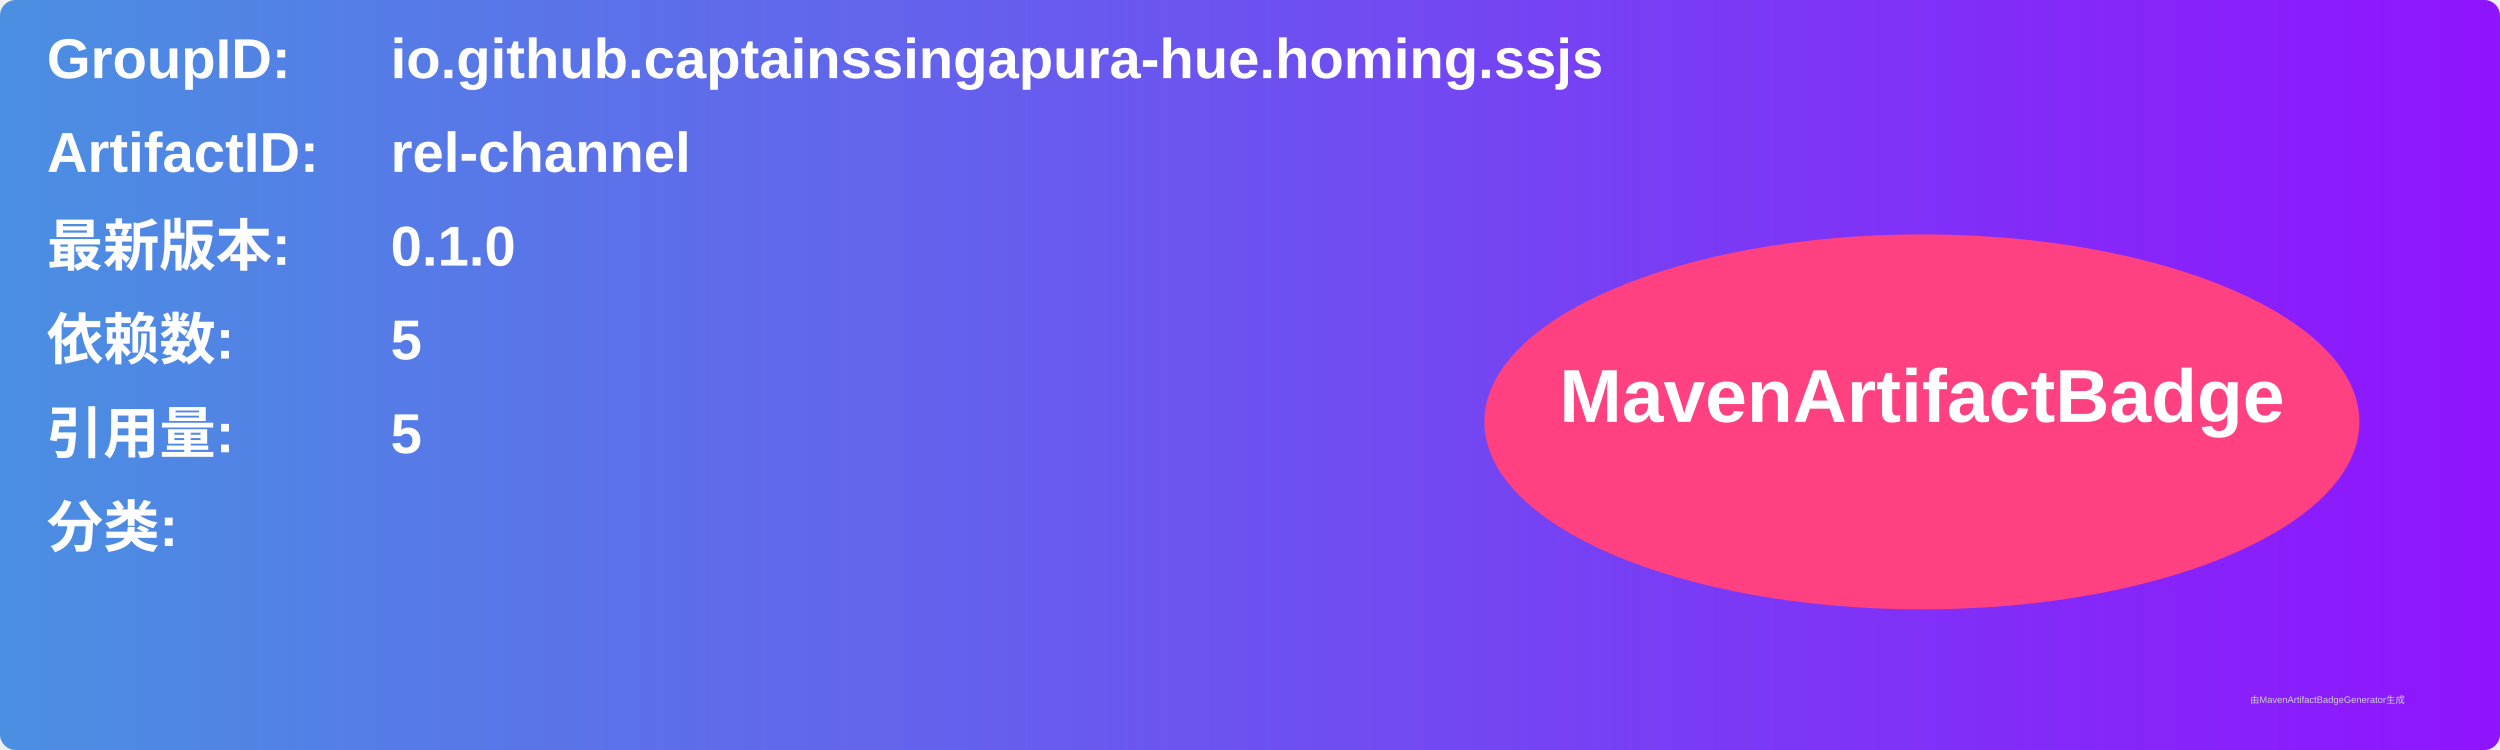
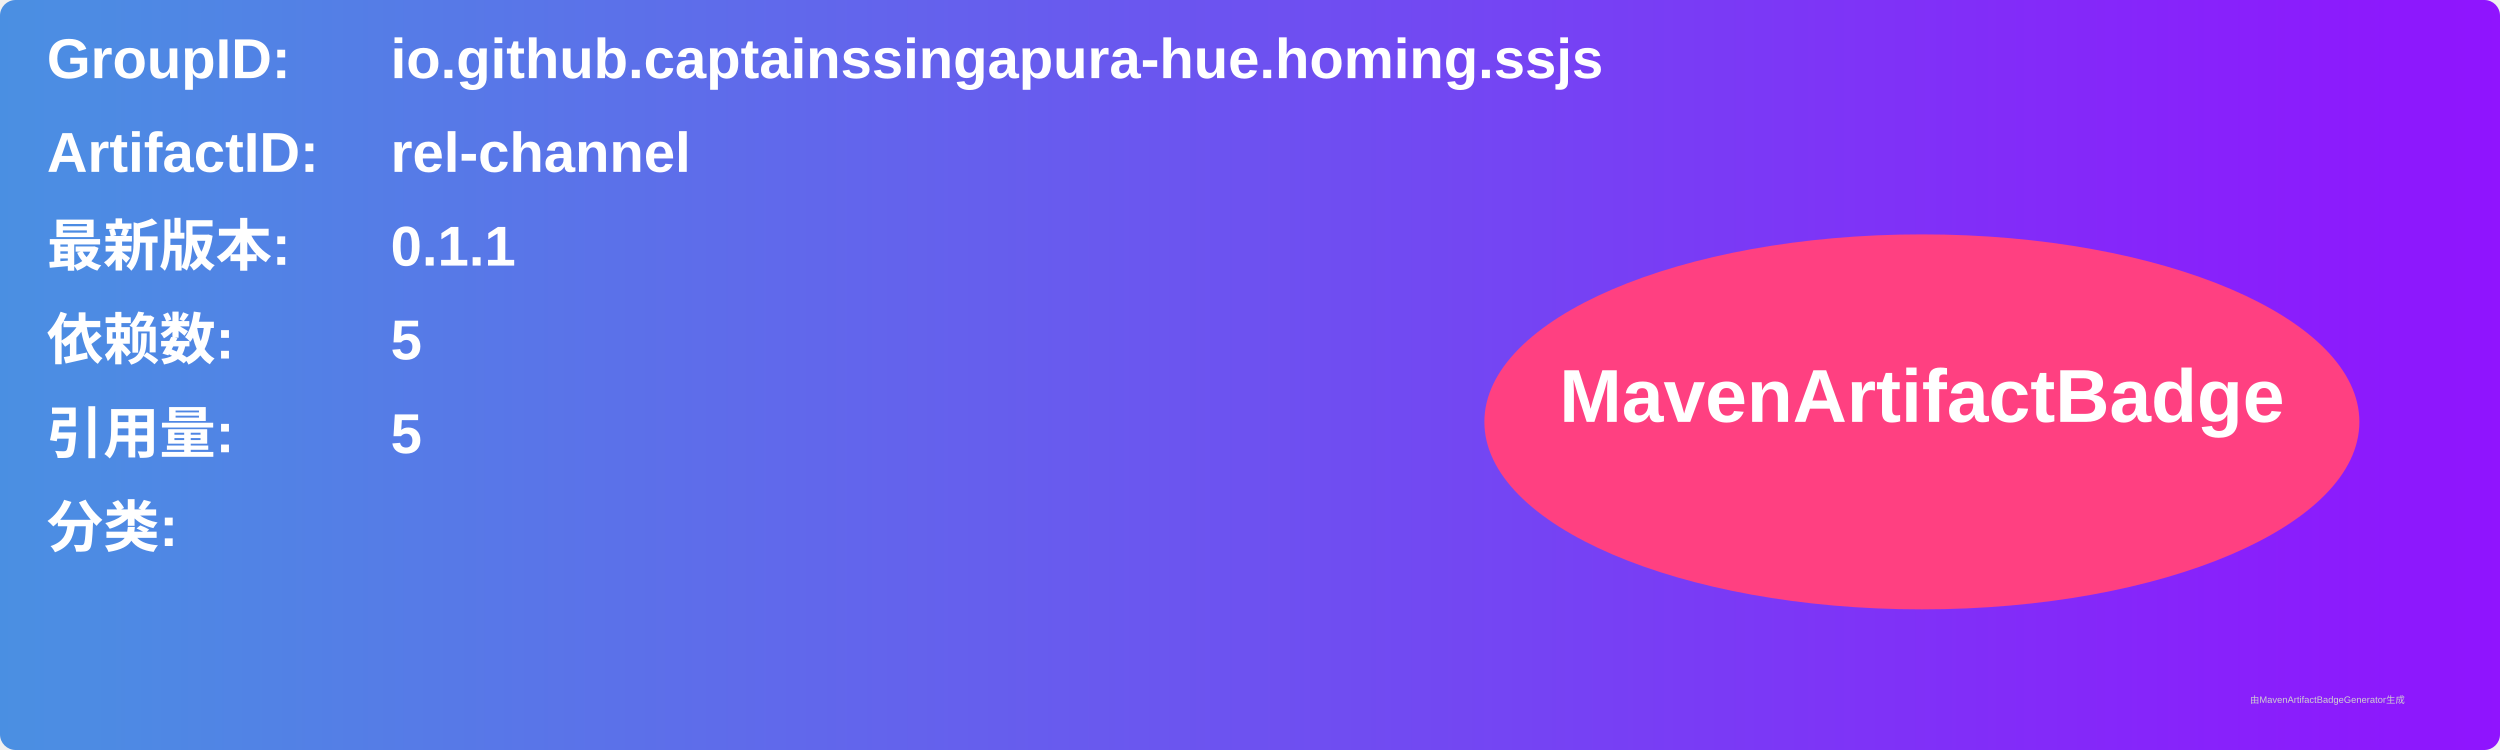
<svg xmlns="http://www.w3.org/2000/svg" width="800" height="240" viewBox="0 0 800 240">
  <linearGradient id="grad" x1="0%" y1="0%" x2="100%" y2="0%">
    <stop offset="0%" stop-color="#4a90e2" />
    <stop offset="100%" stop-color="#9013fe" />
  </linearGradient>
  <rect width="100%" height="100%" rx="5" ry="5" fill="url(#grad)" />
  <g transform="translate(15, 15)">
    <text x="0" y="10" font-family="Arial" font-size="18" fill="white" font-weight="bold" width="260">GroupID:</text>
    <text x="110" y="10" font-family="Arial" font-size="18" fill="white" font-weight="bold" width="460">io.github.captainssingapura-hue.homing.ssjs</text>
    <text x="0" y="40" font-family="Arial" font-size="18" fill="white" font-weight="bold" width="260">ArtifactID:</text>
    <text x="110" y="40" font-family="Arial" font-size="18" fill="white" font-weight="bold" width="460">rel-channel</text>
    <text x="0" y="70" font-family="Arial" font-size="18" fill="white" font-weight="bold">最新版本:</text>
    <text x="110" y="70" font-family="Arial" font-size="18" fill="white" font-weight="bold">
-       <tspan font-weight="bold">0.1.0</tspan>
+       <tspan font-weight="bold">0.1.1</tspan>
    </text>
    <text x="0" y="100" font-family="Arial" font-size="18" fill="white" font-weight="bold">依赖数: </text>
    <text x="110" y="100" font-family="Arial" font-size="18" fill="white">
      <tspan font-weight="bold">5</tspan>
    </text>
    <text x="0" y="130" font-family="Arial" font-size="18" fill="white" font-weight="bold">引用量: </text>
    <text x="110" y="130" font-family="Arial" font-size="18" fill="white">
      <tspan font-weight="bold">5</tspan>
    </text>
    <text x="0" y="160" font-family="Arial" font-size="18" fill="white" font-weight="bold">分类:</text>
    <text x="10" y="190" font-family="Arial" font-size="10" fill="white">
      <tspan font-weight="bold" />
    </text>
    <ellipse cx="600" cy="120" rx="140" ry="60" fill="#ff4081" />
    <text x="600" y="120" text-anchor="middle" font-family="Arial" font-size="24" fill="white" font-weight="bold">MavenArtifactBadge</text>
  </g>
  <text x="720" y="225" font-family="Arial" font-size="3" fill="#d0d0d0">由MavenArtifactBadgeGenerator生成</text>
</svg>
